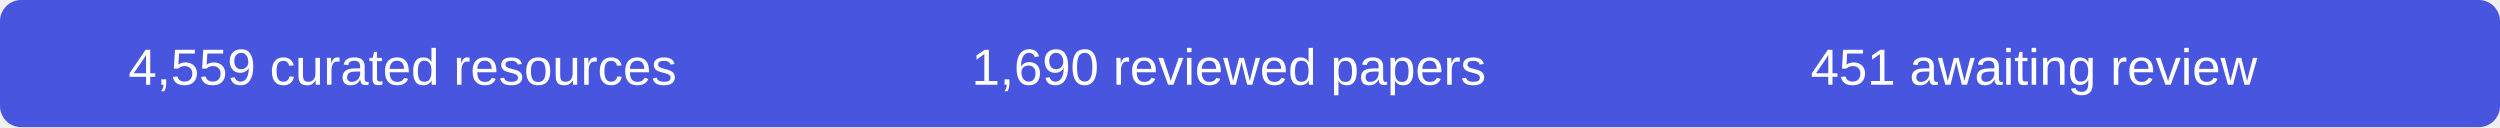
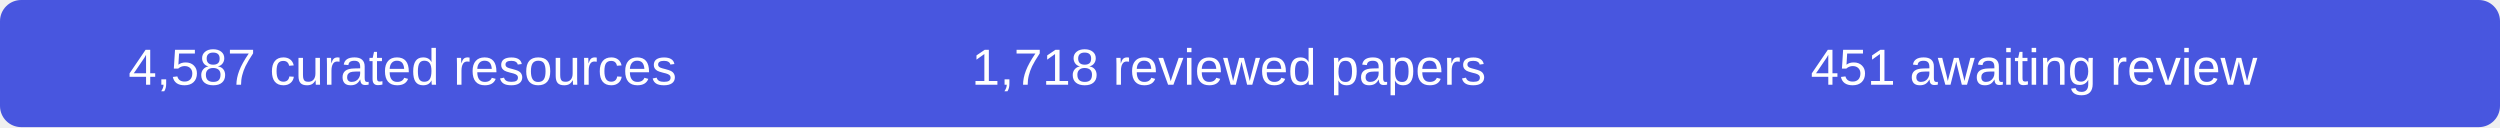
- <svg xmlns="http://www.w3.org/2000/svg" width="590" height="30" role="img" aria-label="4559 curated resources, 1690 reviewed papers, 451 records awaiting review">
+ <svg xmlns="http://www.w3.org/2000/svg" width="590" height="30" role="img" aria-label="4587 curated resources, 1718 reviewed papers, 451 records awaiting review">
  <rect width="590" height="30" rx="5" fill="#4856df" />
  <g fill="#fff" font-family="Arial,sans-serif" font-size="12" text-anchor="middle">
-     <text x="95" y="20">4,559 curated resources</text>
-     <text x="290" y="20">1,690 reviewed papers</text>
+     <text x="95" y="20">4,587 curated resources</text>
+     <text x="290" y="20">1,718 reviewed papers</text>
    <text x="480" y="20">451 awaiting review</text>
  </g>
</svg>
